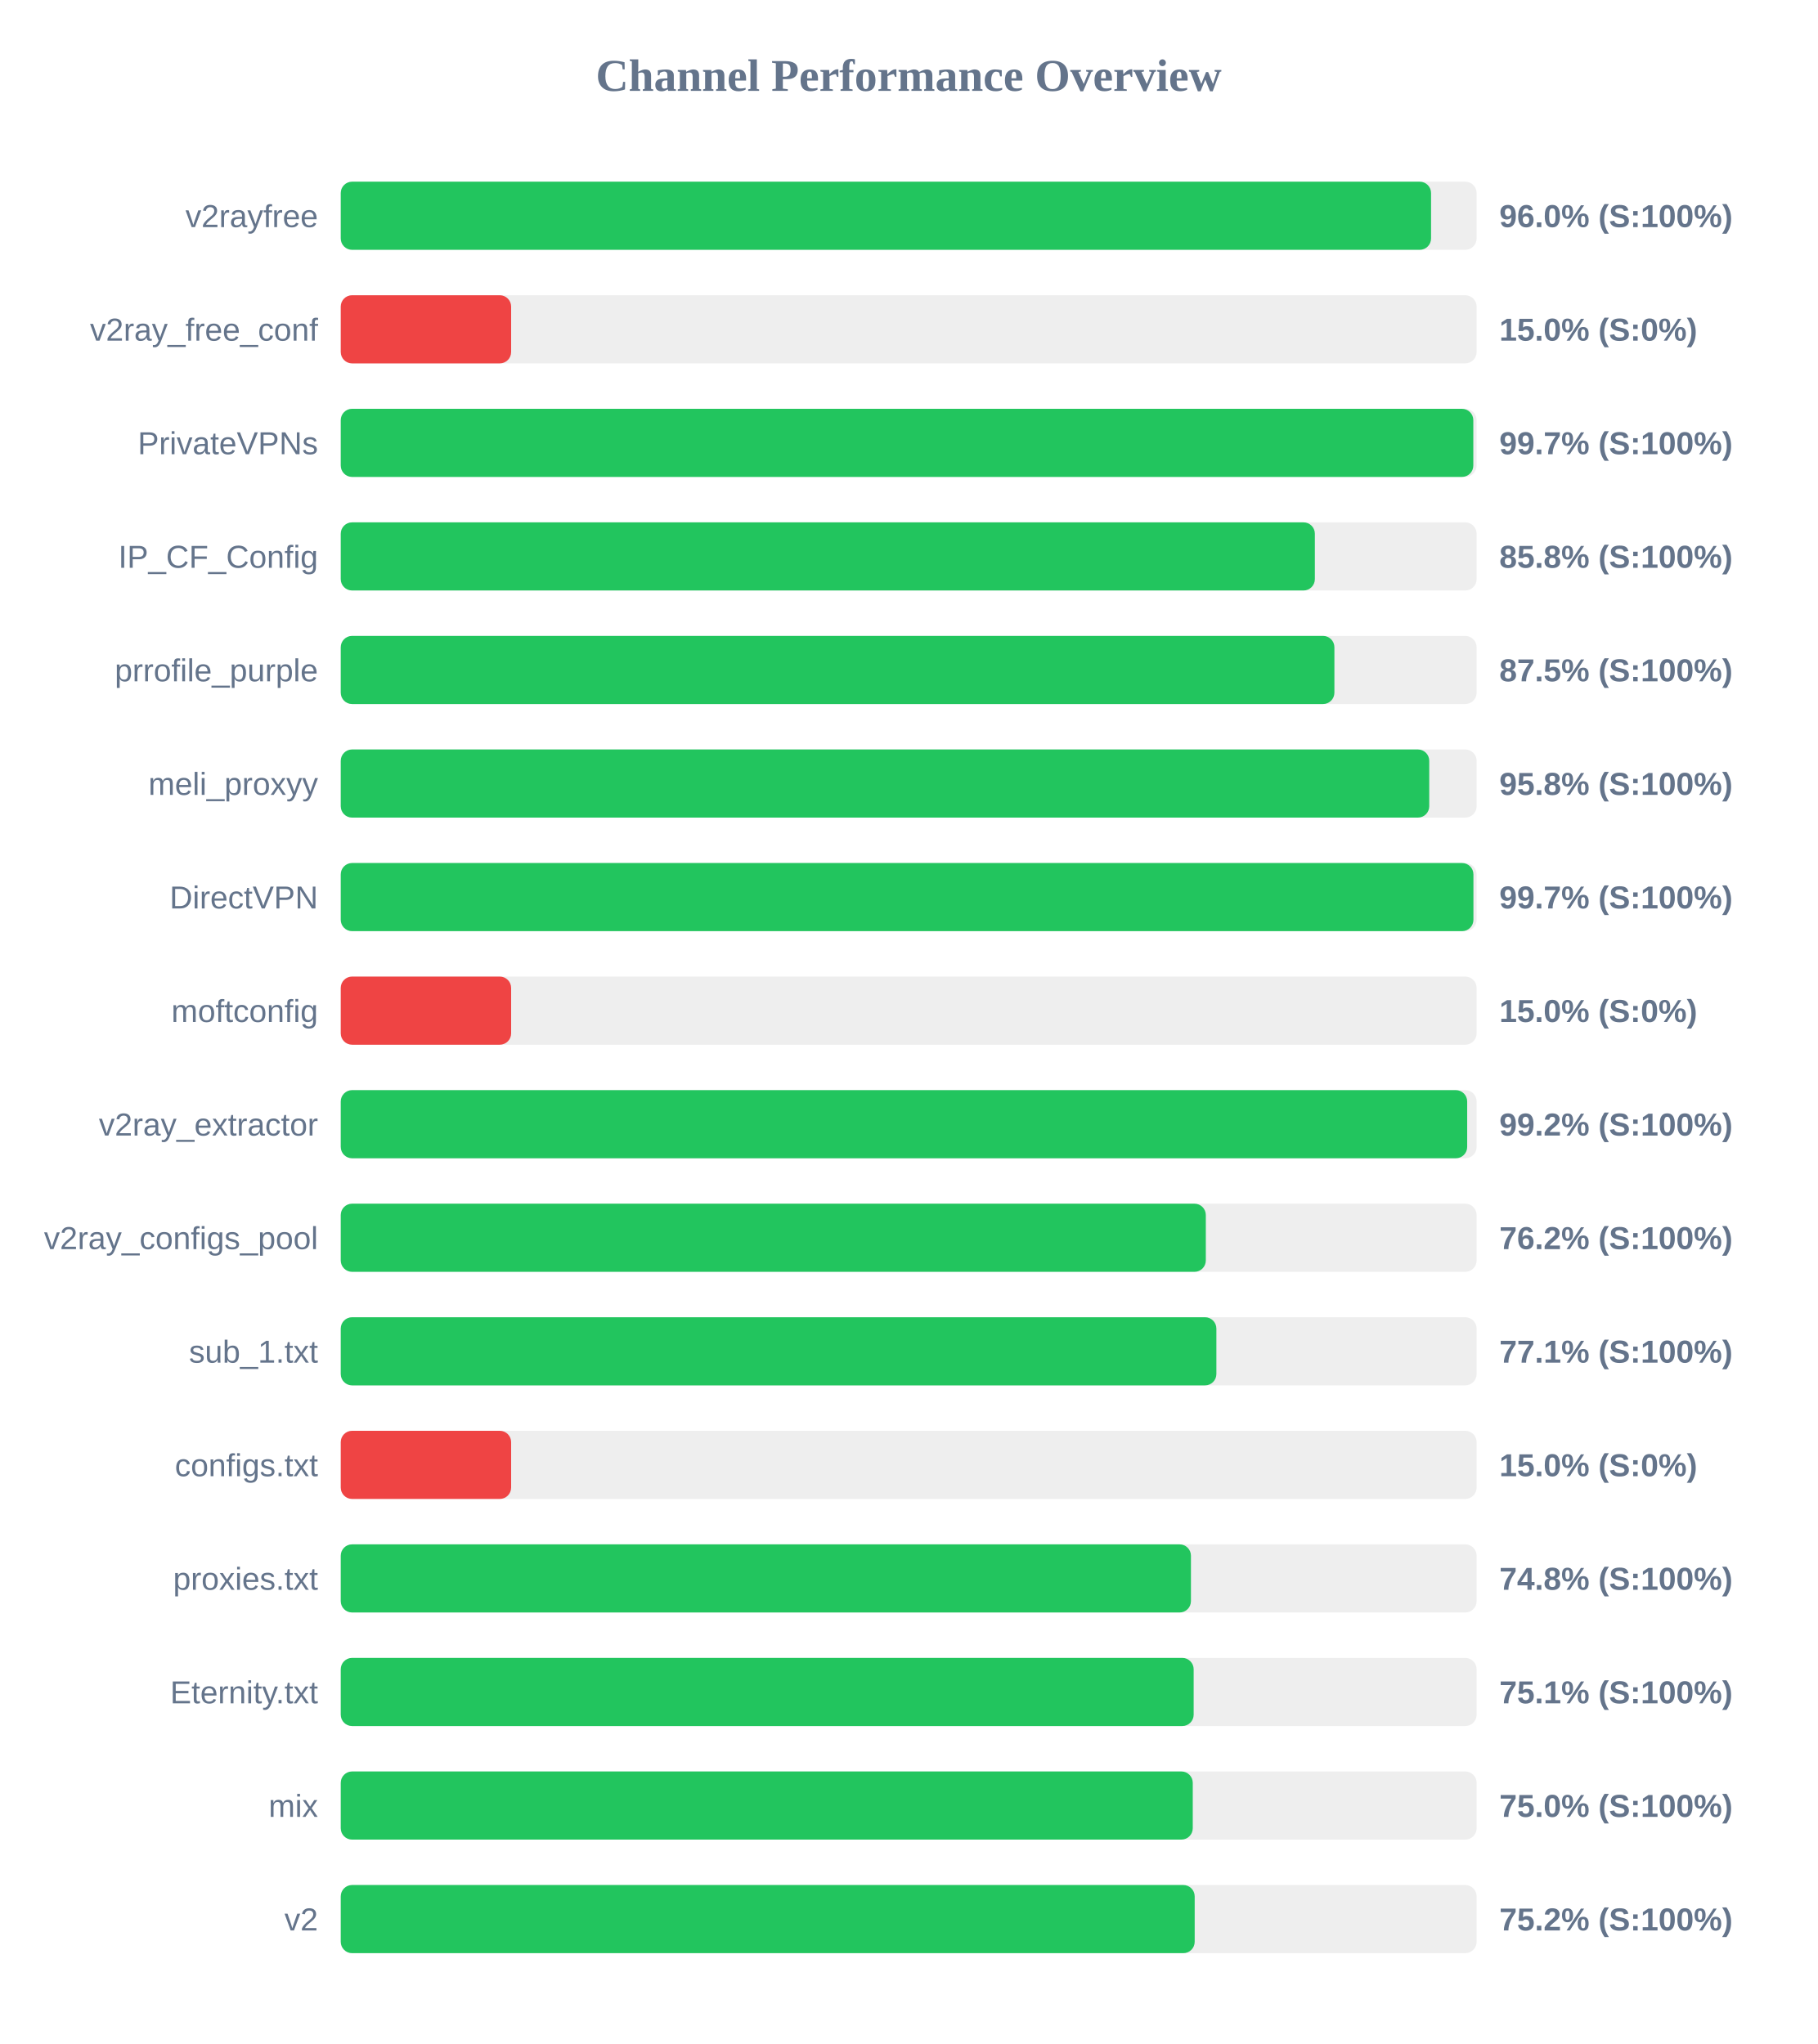
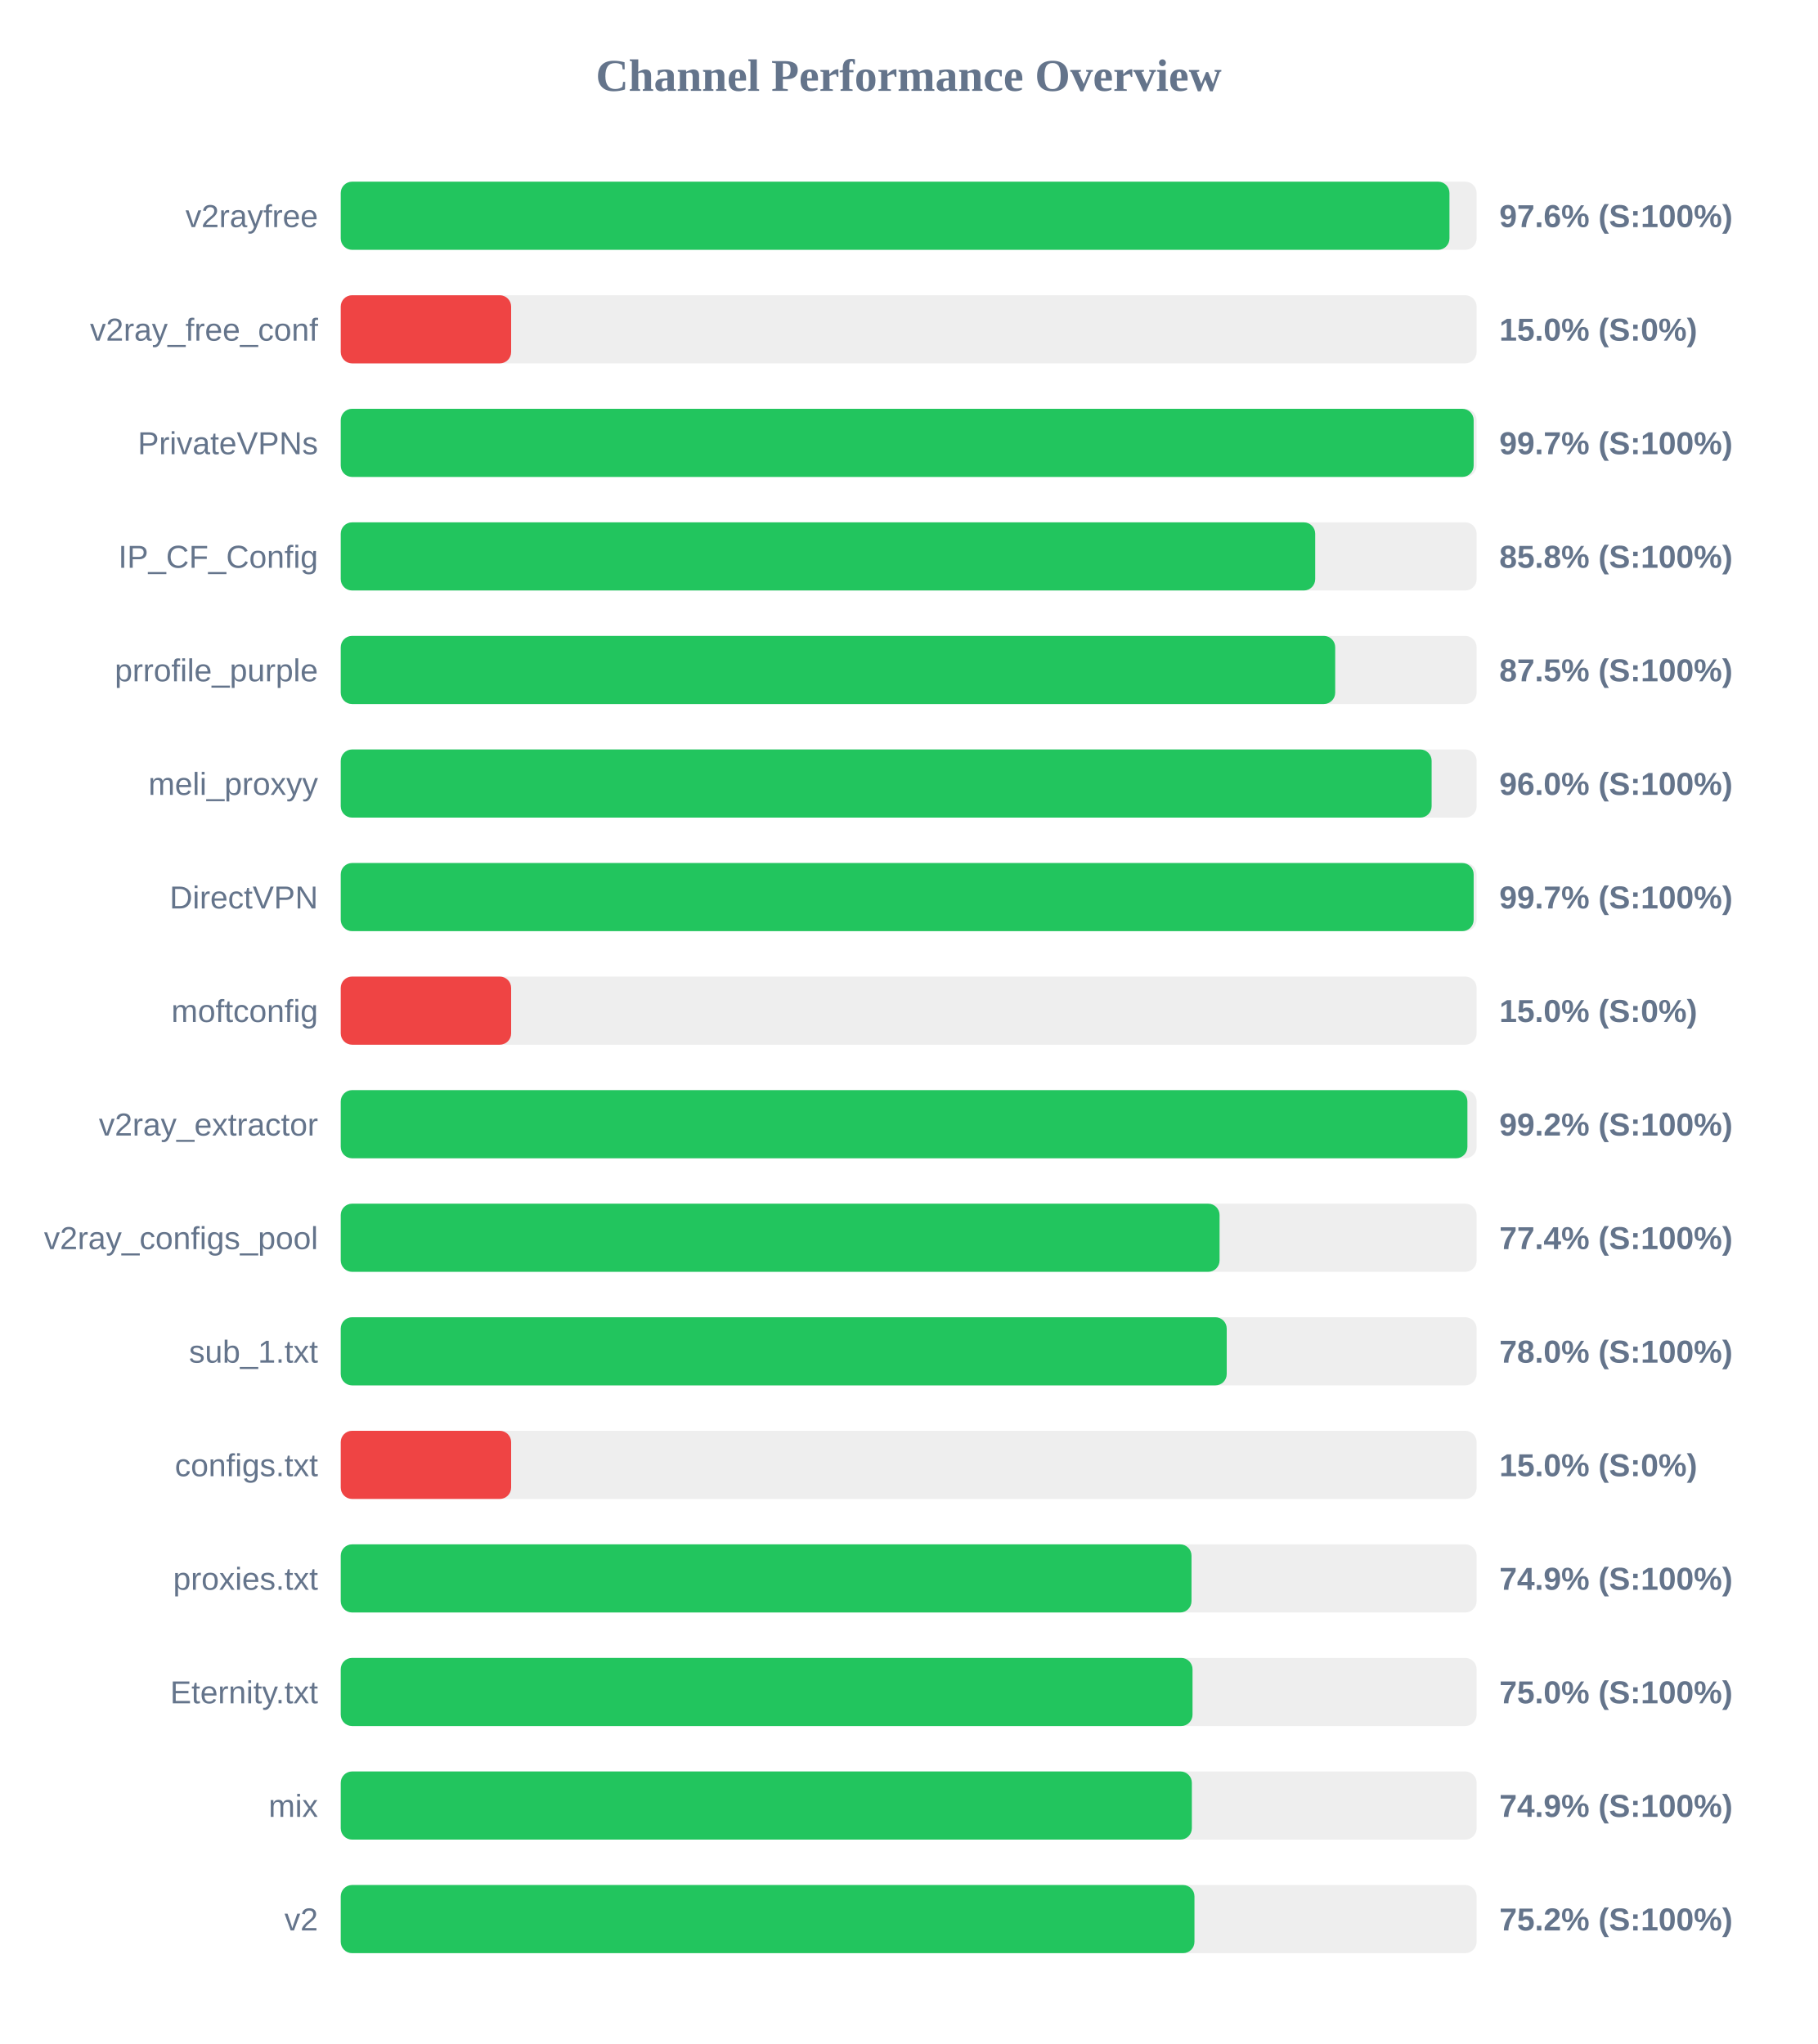
<svg xmlns="http://www.w3.org/2000/svg" width="800" height="900" version="1.1">
  <style>
        .row { font: 14px Arial; fill: #64748b; }
        .score { font: bold 14px Arial; fill: #64748b; }
    </style>
  <text x="400" y="40" text-anchor="middle" font-size="20px" font-weight="bold" fill="#64748b">Channel Performance Overview</text>
  <rect x="150" y="80" width="500" height="30" fill="#eee" rx="5" />
-   <rect x="150" y="80" width="479.95" height="30" fill="#22c55e" rx="5" />
+   <rect x="150" y="80" width="488.05" height="30" fill="#22c55e" rx="5" />
  <text x="140" y="100" text-anchor="end" class="row">v2rayfree</text>
-   <text x="660" y="100" text-anchor="start" class="score">96.0% (S:100%)</text>
+   <text x="660" y="100" text-anchor="start" class="score">97.6% (S:100%)</text>
  <rect x="150" y="130" width="500" height="30" fill="#eee" rx="5" />
  <rect x="150" y="130" width="75.0" height="30" fill="#ef4444" rx="5" />
  <text x="140" y="150" text-anchor="end" class="row">v2ray_free_conf</text>
  <text x="660" y="150" text-anchor="start" class="score">15.0% (S:0%)</text>
  <rect x="150" y="180" width="500" height="30" fill="#eee" rx="5" />
-   <rect x="150" y="180" width="498.55" height="30" fill="#22c55e" rx="5" />
+   <rect x="150" y="180" width="498.7" height="30" fill="#22c55e" rx="5" />
  <text x="140" y="200" text-anchor="end" class="row">PrivateVPNs</text>
  <text x="660" y="200" text-anchor="start" class="score">99.7% (S:100%)</text>
  <rect x="150" y="230" width="500" height="30" fill="#eee" rx="5" />
-   <rect x="150" y="230" width="428.8" height="30" fill="#22c55e" rx="5" />
+   <rect x="150" y="230" width="428.95" height="30" fill="#22c55e" rx="5" />
  <text x="140" y="250" text-anchor="end" class="row">IP_CF_Config</text>
  <text x="660" y="250" text-anchor="start" class="score">85.8% (S:100%)</text>
  <rect x="150" y="280" width="500" height="30" fill="#eee" rx="5" />
-   <rect x="150" y="280" width="437.4" height="30" fill="#22c55e" rx="5" />
+   <rect x="150" y="280" width="437.75" height="30" fill="#22c55e" rx="5" />
  <text x="140" y="300" text-anchor="end" class="row">prrofile_purple</text>
  <text x="660" y="300" text-anchor="start" class="score">87.5% (S:100%)</text>
  <rect x="150" y="330" width="500" height="30" fill="#eee" rx="5" />
-   <rect x="150" y="330" width="479.15" height="30" fill="#22c55e" rx="5" />
+   <rect x="150" y="330" width="480.2" height="30" fill="#22c55e" rx="5" />
  <text x="140" y="350" text-anchor="end" class="row">meli_proxyy</text>
-   <text x="660" y="350" text-anchor="start" class="score">95.8% (S:100%)</text>
+   <text x="660" y="350" text-anchor="start" class="score">96.0% (S:100%)</text>
  <rect x="150" y="380" width="500" height="30" fill="#eee" rx="5" />
-   <rect x="150" y="380" width="498.6" height="30" fill="#22c55e" rx="5" />
+   <rect x="150" y="380" width="498.7" height="30" fill="#22c55e" rx="5" />
  <text x="140" y="400" text-anchor="end" class="row">DirectVPN</text>
  <text x="660" y="400" text-anchor="start" class="score">99.7% (S:100%)</text>
  <rect x="150" y="430" width="500" height="30" fill="#eee" rx="5" />
  <rect x="150" y="430" width="75.0" height="30" fill="#ef4444" rx="5" />
  <text x="140" y="450" text-anchor="end" class="row">moftconfig</text>
  <text x="660" y="450" text-anchor="start" class="score">15.0% (S:0%)</text>
  <rect x="150" y="480" width="500" height="30" fill="#eee" rx="5" />
-   <rect x="150" y="480" width="495.85" height="30" fill="#22c55e" rx="5" />
+   <rect x="150" y="480" width="495.95" height="30" fill="#22c55e" rx="5" />
  <text x="140" y="500" text-anchor="end" class="row">v2ray_extractor</text>
  <text x="660" y="500" text-anchor="start" class="score">99.2% (S:100%)</text>
  <rect x="150" y="530" width="500" height="30" fill="#eee" rx="5" />
-   <rect x="150" y="530" width="380.8" height="30" fill="#22c55e" rx="5" />
+   <rect x="150" y="530" width="386.85" height="30" fill="#22c55e" rx="5" />
  <text x="140" y="550" text-anchor="end" class="row">v2ray_configs_pool</text>
-   <text x="660" y="550" text-anchor="start" class="score">76.2% (S:100%)</text>
+   <text x="660" y="550" text-anchor="start" class="score">77.4% (S:100%)</text>
  <rect x="150" y="580" width="500" height="30" fill="#eee" rx="5" />
-   <rect x="150" y="580" width="385.45" height="30" fill="#22c55e" rx="5" />
+   <rect x="150" y="580" width="390.0" height="30" fill="#22c55e" rx="5" />
  <text x="140" y="600" text-anchor="end" class="row">sub_1.txt</text>
-   <text x="660" y="600" text-anchor="start" class="score">77.1% (S:100%)</text>
+   <text x="660" y="600" text-anchor="start" class="score">78.0% (S:100%)</text>
  <rect x="150" y="630" width="500" height="30" fill="#eee" rx="5" />
  <rect x="150" y="630" width="75.0" height="30" fill="#ef4444" rx="5" />
  <text x="140" y="650" text-anchor="end" class="row">configs.txt</text>
  <text x="660" y="650" text-anchor="start" class="score">15.0% (S:0%)</text>
  <rect x="150" y="680" width="500" height="30" fill="#eee" rx="5" />
-   <rect x="150" y="680" width="374.25" height="30" fill="#22c55e" rx="5" />
+   <rect x="150" y="680" width="374.5" height="30" fill="#22c55e" rx="5" />
  <text x="140" y="700" text-anchor="end" class="row">proxies.txt</text>
-   <text x="660" y="700" text-anchor="start" class="score">74.8% (S:100%)</text>
+   <text x="660" y="700" text-anchor="start" class="score">74.9% (S:100%)</text>
  <rect x="150" y="730" width="500" height="30" fill="#eee" rx="5" />
-   <rect x="150" y="730" width="375.45" height="30" fill="#22c55e" rx="5" />
+   <rect x="150" y="730" width="374.95" height="30" fill="#22c55e" rx="5" />
  <text x="140" y="750" text-anchor="end" class="row">Eternity.txt</text>
-   <text x="660" y="750" text-anchor="start" class="score">75.1% (S:100%)</text>
+   <text x="660" y="750" text-anchor="start" class="score">75.0% (S:100%)</text>
  <rect x="150" y="780" width="500" height="30" fill="#eee" rx="5" />
-   <rect x="150" y="780" width="375.05" height="30" fill="#22c55e" rx="5" />
+   <rect x="150" y="780" width="374.65" height="30" fill="#22c55e" rx="5" />
  <text x="140" y="800" text-anchor="end" class="row">mix</text>
-   <text x="660" y="800" text-anchor="start" class="score">75.0% (S:100%)</text>
+   <text x="660" y="800" text-anchor="start" class="score">74.9% (S:100%)</text>
  <rect x="150" y="830" width="500" height="30" fill="#eee" rx="5" />
-   <rect x="150" y="830" width="375.9" height="30" fill="#22c55e" rx="5" />
+   <rect x="150" y="830" width="375.8" height="30" fill="#22c55e" rx="5" />
  <text x="140" y="850" text-anchor="end" class="row">v2</text>
  <text x="660" y="850" text-anchor="start" class="score">75.2% (S:100%)</text>
</svg>
